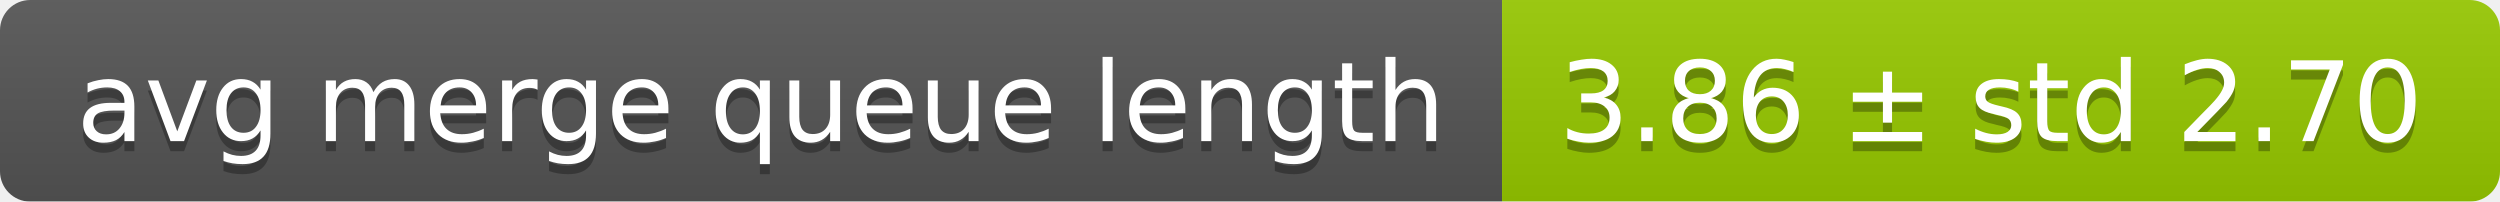
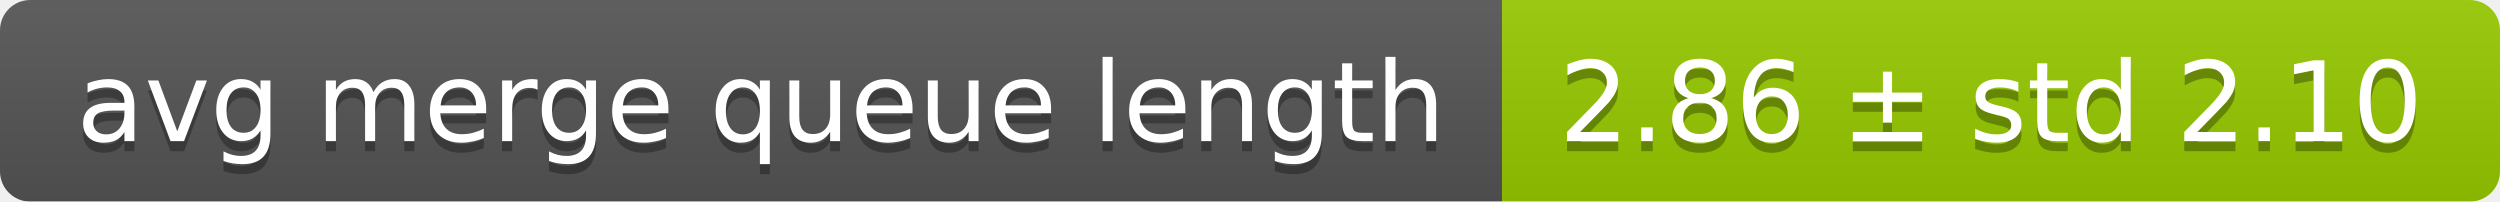
<svg xmlns="http://www.w3.org/2000/svg" width="248" height="20">
  <linearGradient id="smooth" x2="0" y2="100%">
    <stop offset="0" stop-color="#bbb" stop-opacity=".1" />
    <stop offset="1" stop-opacity=".1" />
  </linearGradient>
  <mask id="round">
    <rect width="248" height="20" rx="3" fill="#fff" />
  </mask>
  <g mask="url(#round)">
    <rect width="149" height="20" fill="#555" />
    <rect x="149" width="99" height="20" fill="#97ca00" />
    <rect width="248" height="20" fill="url(#smooth)" />
  </g>
  <g fill="#fff" text-anchor="middle" font-family="DejaVu Sans,Verdana,Geneva,sans-serif" font-size="11">
    <text x="75.5" y="15" fill="#010101" fill-opacity=".3">avg merge queue length</text>
    <text x="75.5" y="14">avg merge queue length</text>
-     <text x="197.5" y="15" fill="#010101" fill-opacity=".3">3.86 ± std 2.70</text>
-     <text x="197.5" y="14">3.86 ± std 2.70</text>
+     <text x="197.5" y="15" fill="#010101" fill-opacity=".3">2.86 ± std 2.10</text>
+     <text x="197.5" y="14">2.86 ± std 2.10</text>
  </g>
</svg>
